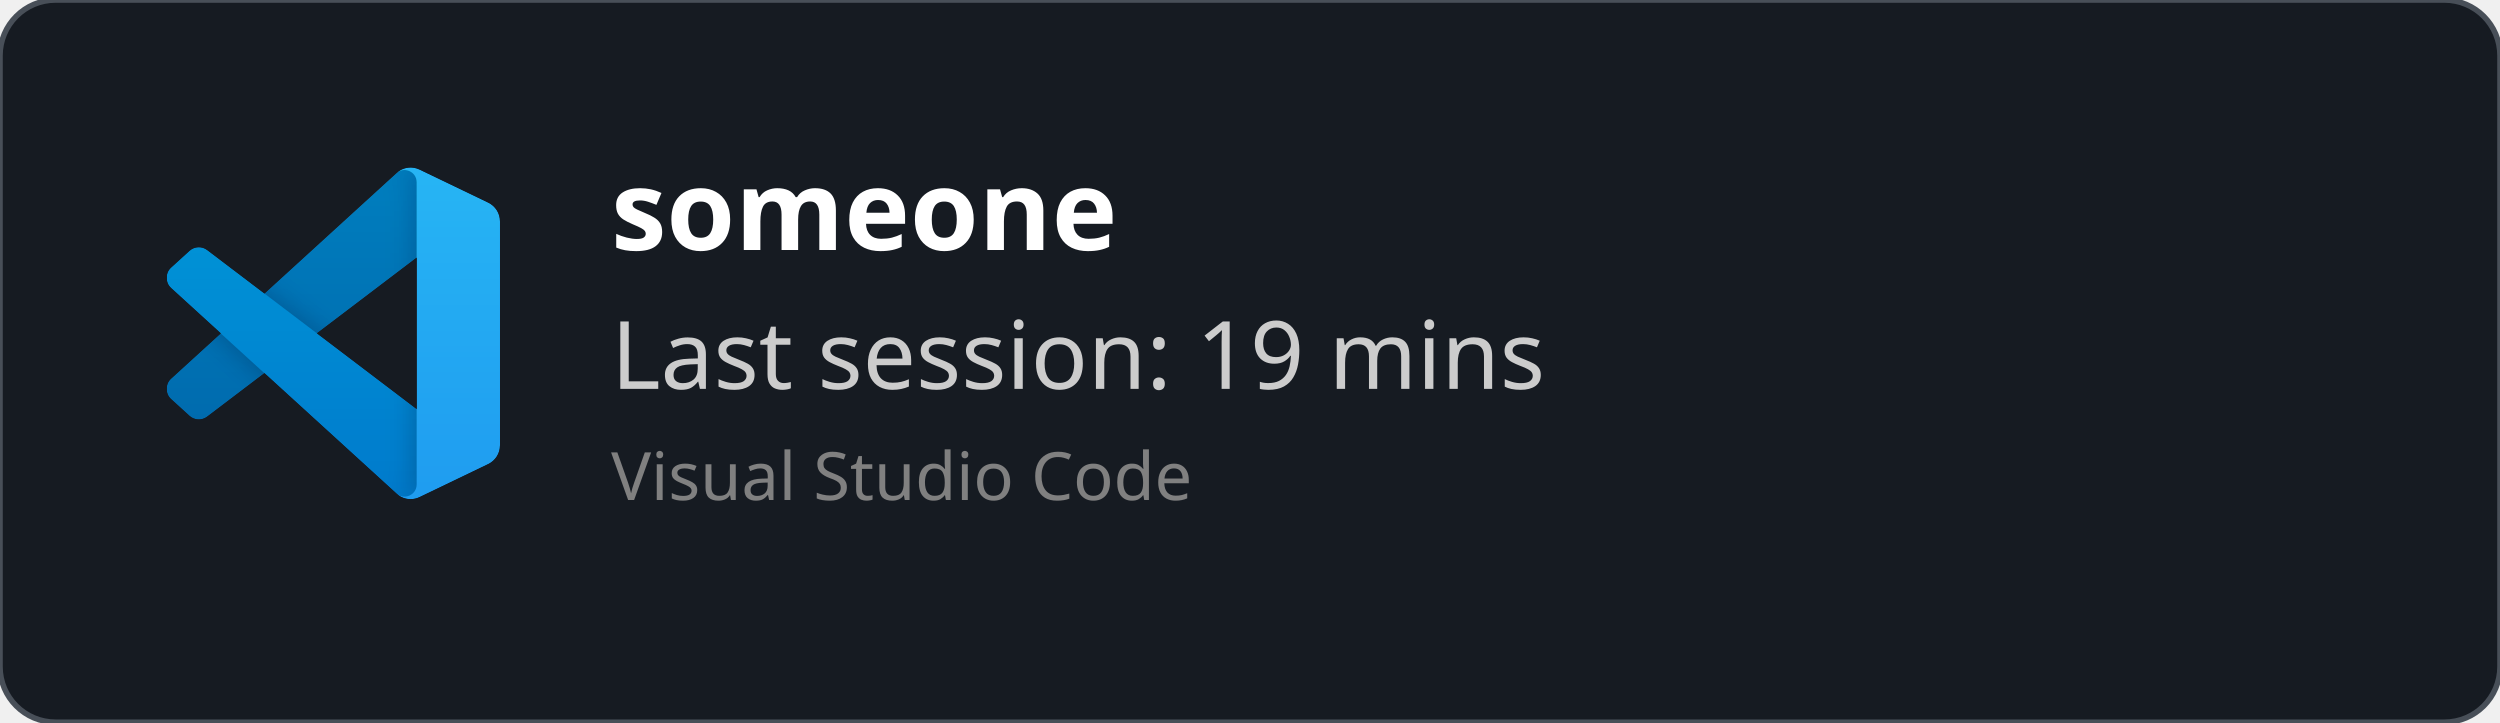
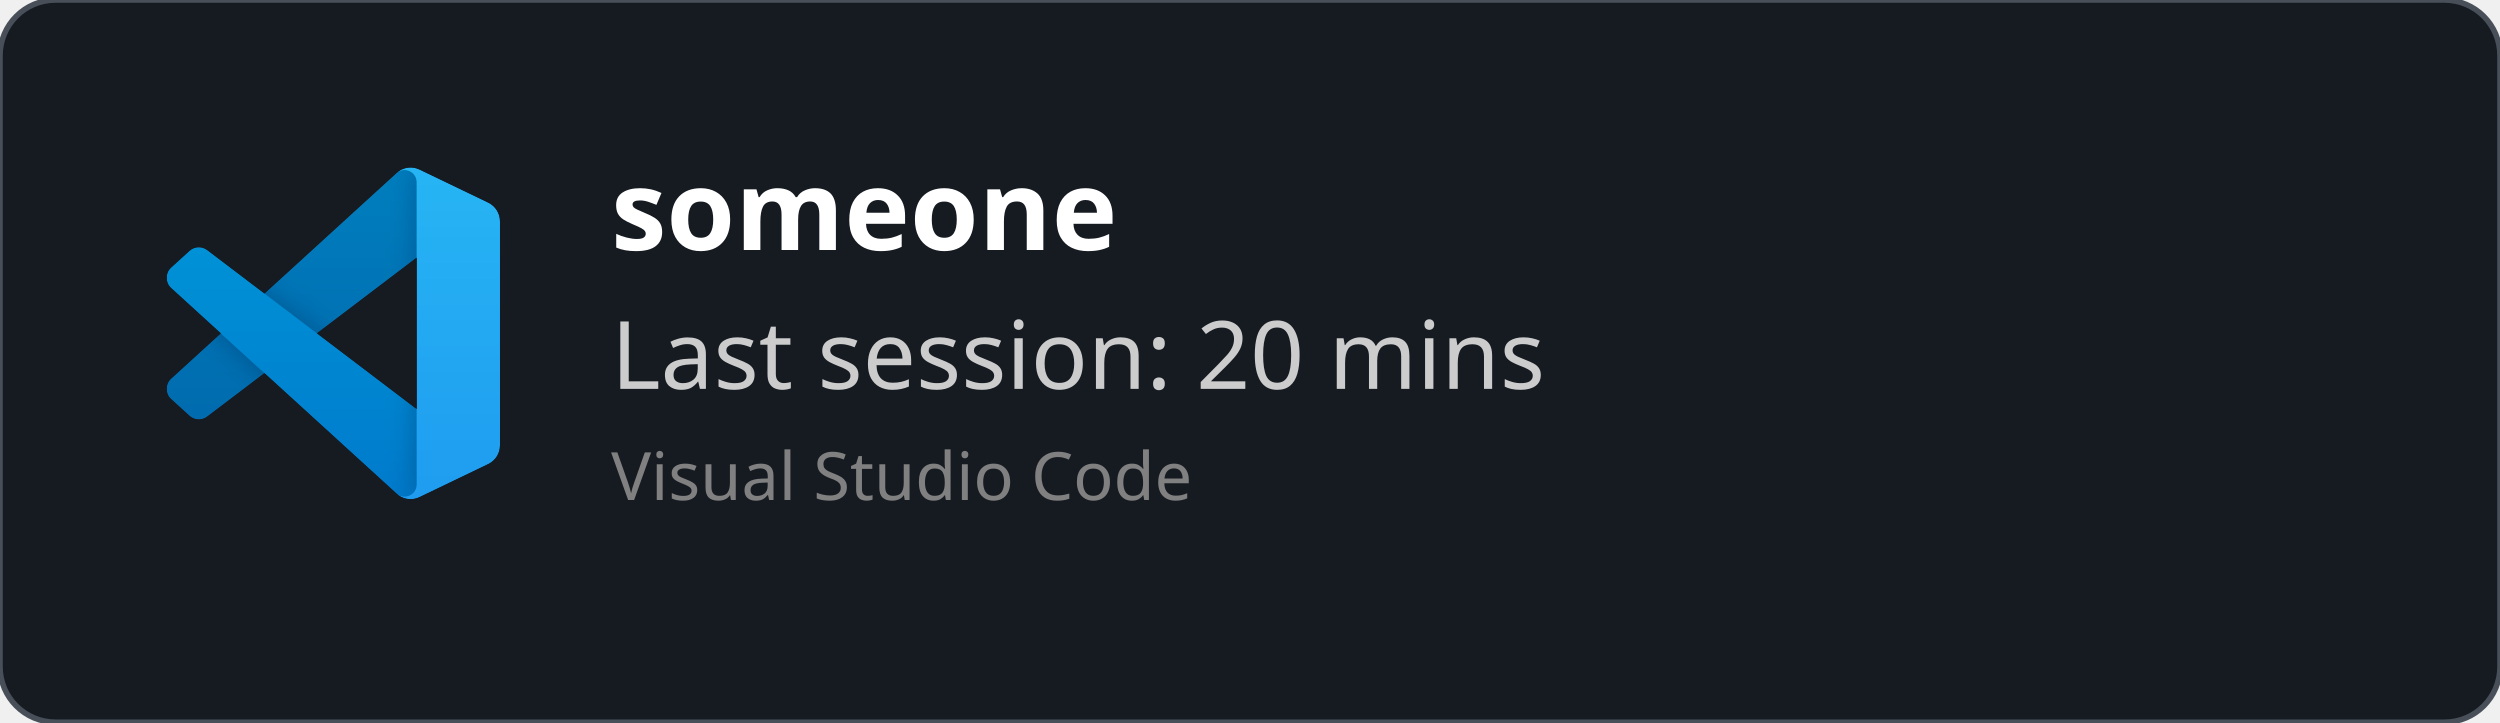
<svg xmlns="http://www.w3.org/2000/svg" width="450" height="130" viewBox="0 0 450 130" fill="none" role="img">
  <style>
    *{
        font-family: 'Segoe UI', Ubuntu, monospace
    }
    </style>
  <defs>
    <clipPath id="horizontalClip" x="20" y="20" width="500" height="200">
      <rect x="90" y="20" width="300" height="50" />
    </clipPath>
  </defs>
  <rect width="450" height="130" fill="rgba(22,27,34)" stroke="#484f58" stroke-width="1" fill-opacity="1" stroke-opacity="1" x="0" y="0" rx="10px" ry="10px">
    </rect>
  <svg width="60" height="60" x="30" y="30" viewBox="0 0 100 100" fill="none" id="vscode">
    <mask id="mask0" mask-type="alpha" maskUnits="userSpaceOnUse" x="0" y="0" width="100" height="100">
      <path fill-rule="evenodd" clip-rule="evenodd" d="M70.912 99.317C72.487 99.931 74.283 99.891 75.873 99.126L96.461 89.22C98.624 88.179 100 85.989 100 83.587V16.413C100 14.011 98.624 11.822 96.461 10.781L75.873 0.874C73.786 -0.13 71.345 0.116 69.513 1.447C69.252 1.637 69.003 1.849 68.769 2.083L29.355 38.041L12.187 25.01C10.589 23.797 8.354 23.896 6.869 25.246L1.363 30.255C-0.453 31.906 -0.455 34.763 1.359 36.417L16.247 50L1.359 63.583C-0.455 65.237 -0.453 68.094 1.363 69.745L6.869 74.754C8.354 76.104 10.589 76.204 12.187 74.99L29.355 61.959L68.769 97.917C69.392 98.541 70.125 99.01 70.912 99.317ZM75.015 27.299L45.109 50L75.015 72.701V27.299Z" fill="white" />
    </mask>
    <g mask="url(#mask0)">
      <path d="M96.461 10.796L75.857 0.876C73.472 -0.273 70.622 0.212 68.75 2.083L1.299 63.583C-0.516 65.237 -0.514 68.094 1.303 69.745L6.813 74.754C8.298 76.104 10.535 76.204 12.134 74.99L93.361 13.37C96.086 11.303 100 13.246 100 16.667V16.427C100 14.027 98.625 11.838 96.461 10.796Z" fill="#0065A9" />
      <g filter="url(#filter0_d)">
        <path d="M96.461 89.204L75.857 99.124C73.472 100.273 70.622 99.788 68.75 97.917L1.299 36.417C-0.516 34.763 -0.514 31.906 1.303 30.255L6.813 25.246C8.298 23.896 10.535 23.796 12.134 25.009L93.361 86.63C96.086 88.697 100 86.754 100 83.333V83.573C100 85.974 98.625 88.162 96.461 89.204Z" fill="#007ACC" />
      </g>
      <g filter="url(#filter1_d)">
        <path d="M75.858 99.126C73.472 100.274 70.622 99.788 68.75 97.917C71.056 100.223 75 98.59 75 95.328V4.672C75 1.41 71.056 -0.223 68.75 2.083C70.622 0.211 73.472 -0.274 75.858 0.874L96.459 10.781C98.623 11.822 100 14.011 100 16.413V83.587C100 85.989 98.623 88.179 96.459 89.22L75.858 99.126Z" fill="#1F9CF0" />
      </g>
      <g style="mix-blend-mode:overlay" opacity="0.25">
        <path fill-rule="evenodd" clip-rule="evenodd" d="M70.851 99.317C72.426 99.931 74.222 99.891 75.812 99.126L96.4 89.22C98.563 88.179 99.939 85.989 99.939 83.587V16.413C99.939 14.011 98.564 11.822 96.4 10.781L75.812 0.874C73.725 -0.13 71.284 0.116 69.453 1.447C69.191 1.637 68.942 1.849 68.708 2.083L29.294 38.041L12.126 25.01C10.528 23.796 8.293 23.896 6.809 25.246L1.302 30.255C-0.513 31.906 -0.515 34.763 1.298 36.417L16.186 50L1.298 63.583C-0.515 65.237 -0.513 68.094 1.302 69.745L6.809 74.754C8.293 76.104 10.528 76.204 12.126 74.99L29.294 61.959L68.708 97.917C69.332 98.54 70.064 99.01 70.851 99.317ZM74.954 27.299L45.048 50L74.954 72.701V27.299Z" fill="url(#paint0_linear)" />
      </g>
    </g>
    <defs>
      <filter id="filter0_d" x="-8.394" y="15.829" width="116.727" height="92.246" filterUnits="userSpaceOnUse" color-interpolation-filters="sRGB">
        <feFlood flood-opacity="0" result="BackgroundImageFix" />
        <feColorMatrix in="SourceAlpha" type="matrix" values="0 0 0 0 0 0 0 0 0 0 0 0 0 0 0 0 0 0 127 0" />
        <feOffset />
        <feGaussianBlur stdDeviation="4.167" />
        <feColorMatrix type="matrix" values="0 0 0 0 0 0 0 0 0 0 0 0 0 0 0 0 0 0 0.25 0" />
        <feBlend mode="overlay" in2="BackgroundImageFix" result="effect1_dropShadow" />
        <feBlend mode="normal" in="SourceGraphic" in2="effect1_dropShadow" result="shape" />
      </filter>
      <filter id="filter1_d" x="60.417" y="-8.076" width="47.917" height="116.151" filterUnits="userSpaceOnUse" color-interpolation-filters="sRGB">
        <feFlood flood-opacity="0" result="BackgroundImageFix" />
        <feColorMatrix in="SourceAlpha" type="matrix" values="0 0 0 0 0 0 0 0 0 0 0 0 0 0 0 0 0 0 127 0" />
        <feOffset />
        <feGaussianBlur stdDeviation="4.167" />
        <feColorMatrix type="matrix" values="0 0 0 0 0 0 0 0 0 0 0 0 0 0 0 0 0 0 0.25 0" />
        <feBlend mode="overlay" in2="BackgroundImageFix" result="effect1_dropShadow" />
        <feBlend mode="normal" in="SourceGraphic" in2="effect1_dropShadow" result="shape" />
      </filter>
      <linearGradient id="paint0_linear" x1="49.939" y1="0.258" x2="49.939" y2="99.742" gradientUnits="userSpaceOnUse">
        <stop stop-color="white" />
        <stop offset="1" stop-color="white" stop-opacity="0" />
      </linearGradient>
    </defs>
  </svg>
  <text x="110" y="45" font-size="20" clip-path="url(#horizontalClip)" font-weight="bold" font-family="Ubuntu" fill="white">
    someone
    </text>
  <text x="110" y="70" font-size="17px" font-family="Ubuntu" fill="#ccc">
-     Last session: 19 mins
+     Last session: 20 mins
    </text>
  <text x="110" y="90" font-size="12px" font-family="Ubuntu" fill="grey">
    Visual Studio Code
    </text>
</svg>
